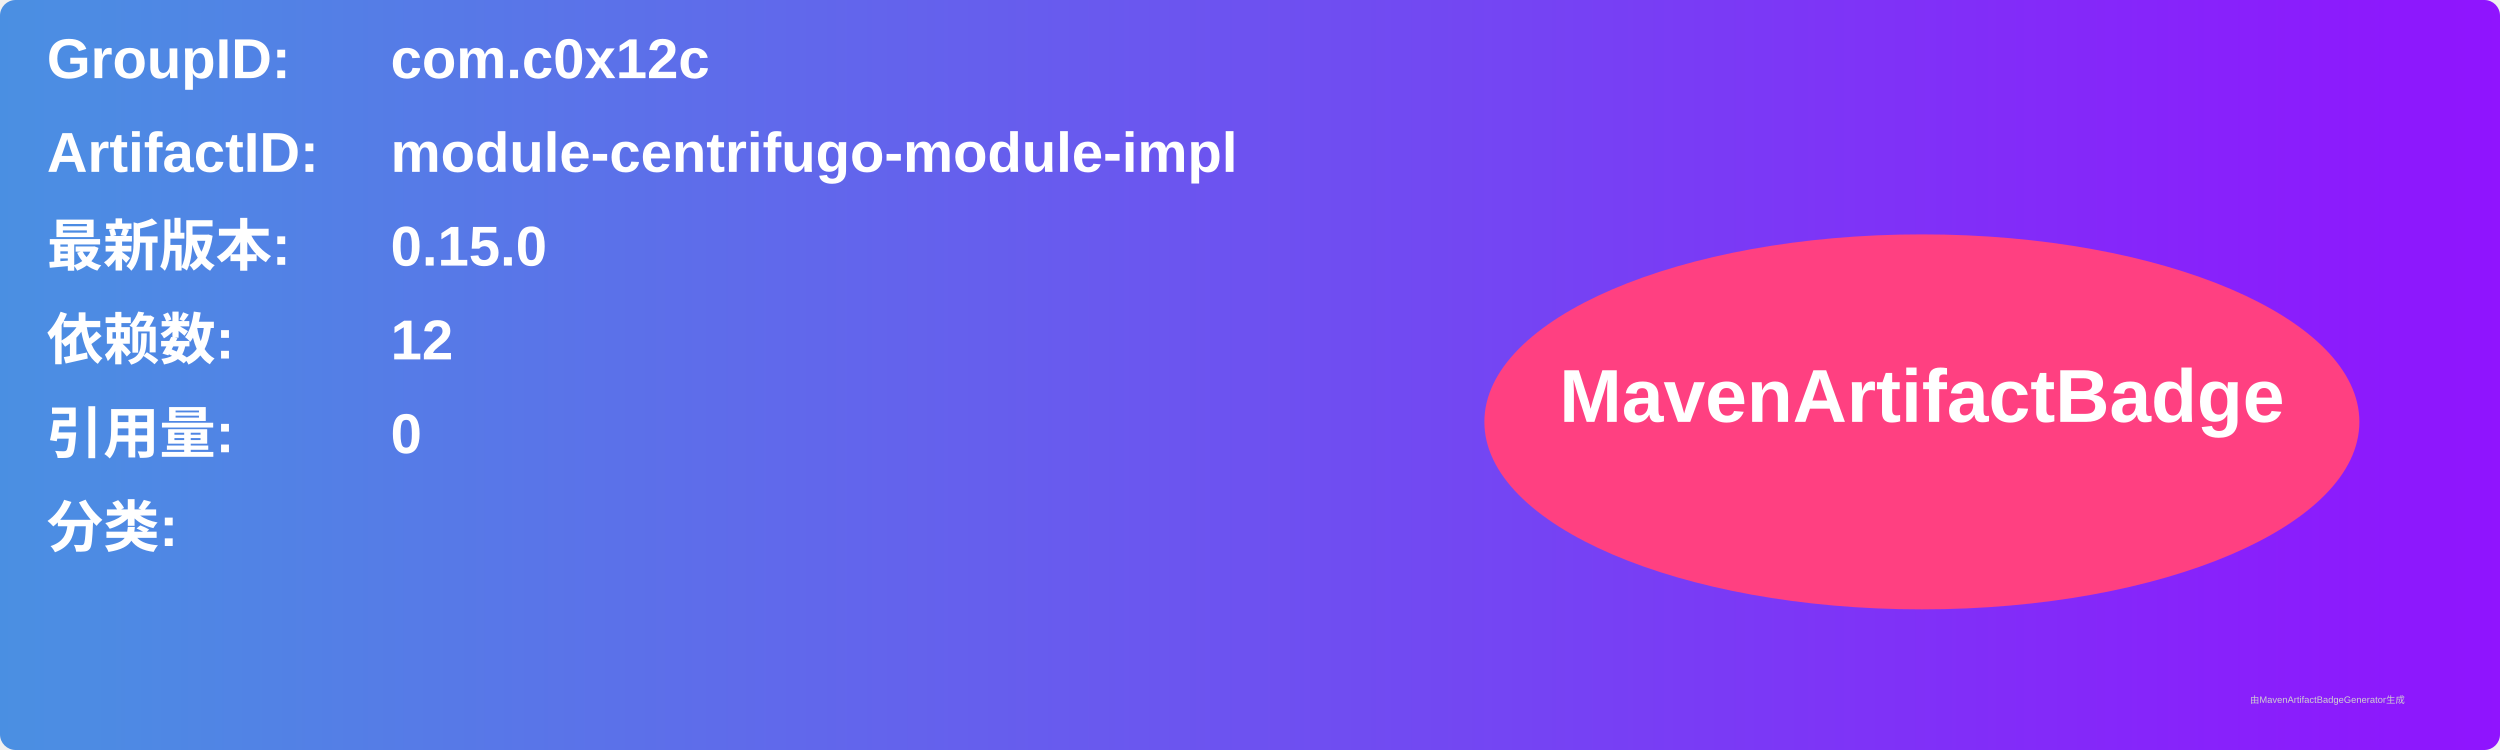
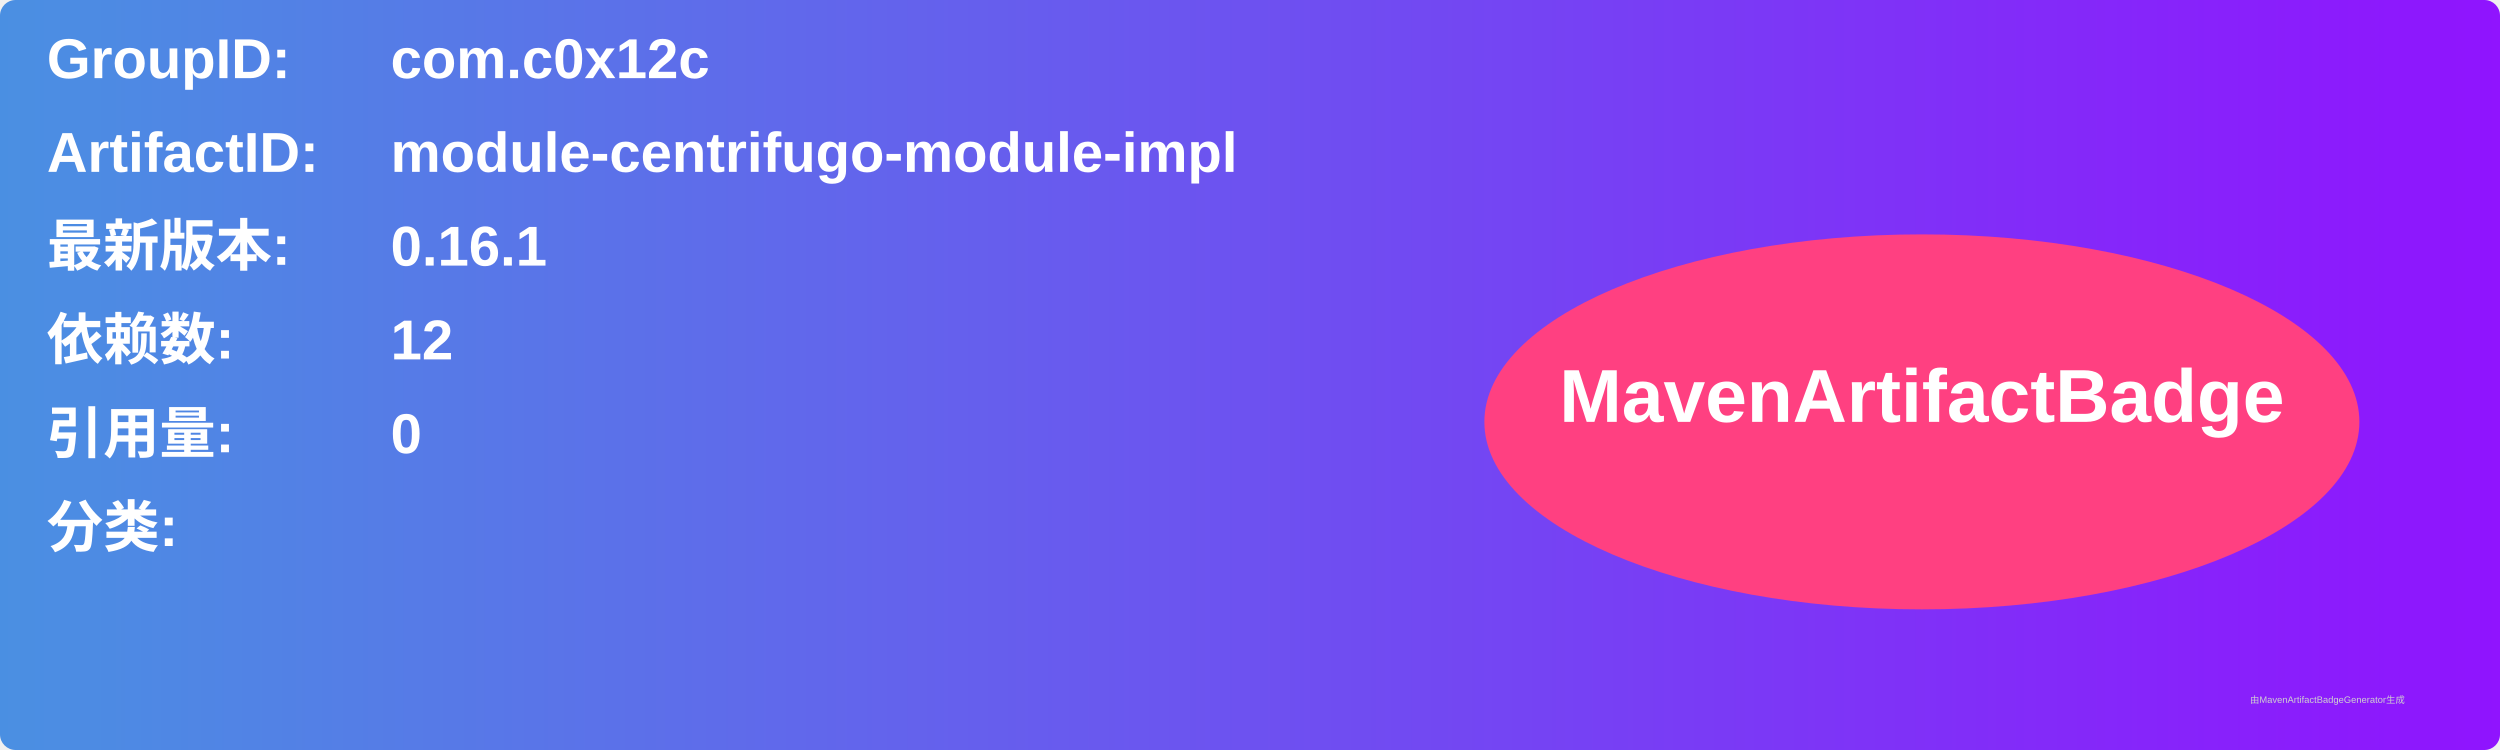
<svg xmlns="http://www.w3.org/2000/svg" width="800" height="240" viewBox="0 0 800 240">
  <linearGradient id="grad" x1="0%" y1="0%" x2="100%" y2="0%">
    <stop offset="0%" stop-color="#4a90e2" />
    <stop offset="100%" stop-color="#9013fe" />
  </linearGradient>
  <rect width="100%" height="100%" rx="5" ry="5" fill="url(#grad)" />
  <g transform="translate(15, 15)">
    <text x="0" y="10" font-family="Arial" font-size="18" fill="white" font-weight="bold" width="260">GroupID:</text>
    <text x="110" y="10" font-family="Arial" font-size="18" fill="white" font-weight="bold" width="460">com.c0x12c</text>
    <text x="0" y="40" font-family="Arial" font-size="18" fill="white" font-weight="bold" width="260">ArtifactID:</text>
    <text x="110" y="40" font-family="Arial" font-size="18" fill="white" font-weight="bold" width="460">module-centrifugo-module-impl</text>
    <text x="0" y="70" font-family="Arial" font-size="18" fill="white" font-weight="bold">最新版本:</text>
    <text x="110" y="70" font-family="Arial" font-size="18" fill="white" font-weight="bold">
-       <tspan font-weight="bold">0.15.0</tspan>
+       <tspan font-weight="bold">0.16.1</tspan>
    </text>
    <text x="0" y="100" font-family="Arial" font-size="18" fill="white" font-weight="bold">依赖数: </text>
    <text x="110" y="100" font-family="Arial" font-size="18" fill="white">
      <tspan font-weight="bold">12</tspan>
    </text>
    <text x="0" y="130" font-family="Arial" font-size="18" fill="white" font-weight="bold">引用量: </text>
    <text x="110" y="130" font-family="Arial" font-size="18" fill="white">
      <tspan font-weight="bold">0</tspan>
    </text>
    <text x="0" y="160" font-family="Arial" font-size="18" fill="white" font-weight="bold">分类:</text>
    <text x="10" y="190" font-family="Arial" font-size="10" fill="white">
      <tspan font-weight="bold" />
    </text>
    <ellipse cx="600" cy="120" rx="140" ry="60" fill="#ff4081" />
    <text x="600" y="120" text-anchor="middle" font-family="Arial" font-size="24" fill="white" font-weight="bold">MavenArtifactBadge</text>
  </g>
  <text x="720" y="225" font-family="Arial" font-size="3" fill="#d0d0d0">由MavenArtifactBadgeGenerator生成</text>
</svg>
